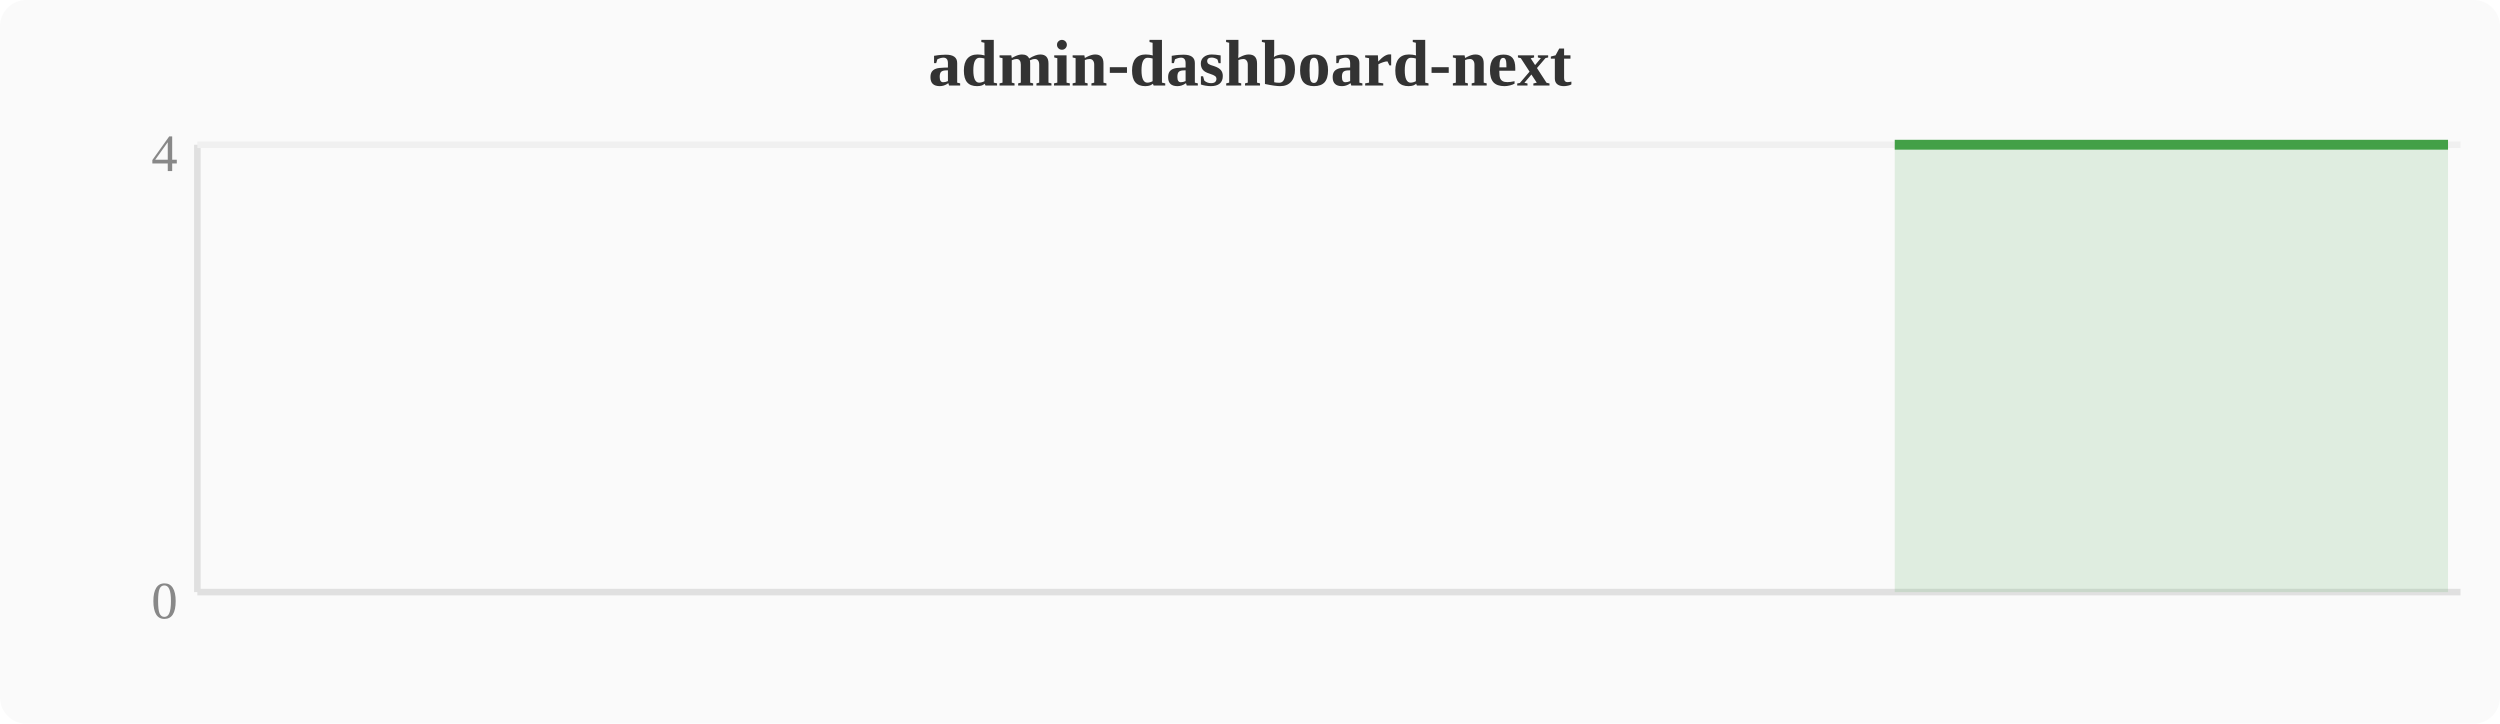
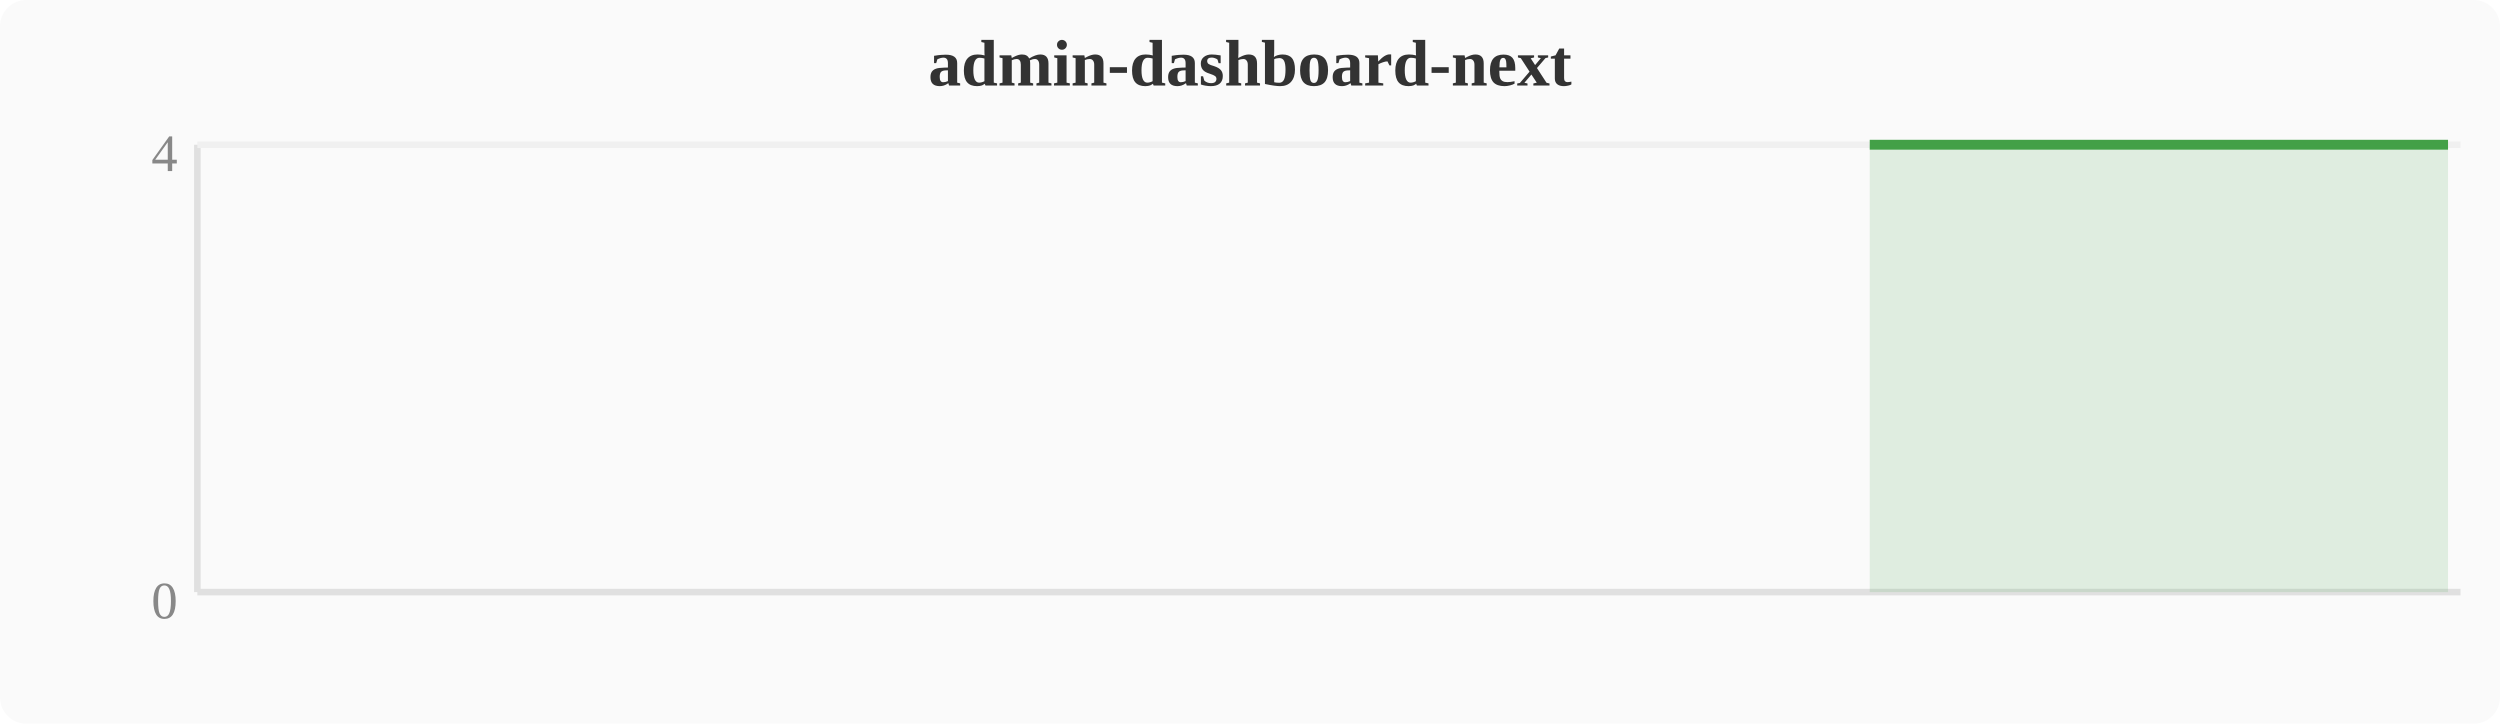
<svg xmlns="http://www.w3.org/2000/svg" width="380" height="110" viewBox="0 0 380 110">
  <rect width="380" height="110" fill="#fafafa" rx="4" />
  <text x="190" y="13" text-anchor="middle" font-size="10" font-weight="bold" fill="#333">admin-dashboard-next</text>
  <line x1="30" y1="22" x2="30" y2="90" stroke="#e0e0e0" stroke-width="1" />
  <line x1="30" y1="90" x2="374" y2="90" stroke="#e0e0e0" stroke-width="1" />
  <line x1="30" y1="22" x2="374" y2="22" stroke="#f0f0f0" stroke-width="1" />
  <text x="27" y="94" text-anchor="end" font-size="8" fill="#888">0</text>
  <text x="27" y="26" text-anchor="end" font-size="8" fill="#888">4</text>
-   <polygon points="288.0,22.0 291.8,22.0 295.6,22.0 299.5,22.0 303.3,22.0 307.1,22.0 310.9,22.0 314.8,22.0 318.6,22.0 322.4,22.0 326.2,22.0 330.0,22.0 333.9,22.0 337.7,22.0 341.5,22.0 345.3,22.0 349.2,22.0 353.0,22.0 356.8,22.0 360.6,22.0 364.4,22.0 368.3,22.0 372.1,22.0 372.1,90 288.0,90" fill="#43a047" opacity="0.15" />
-   <polyline points="288.0,22.0 291.8,22.0 295.6,22.0 299.5,22.0 303.3,22.0 307.1,22.0 310.9,22.0 314.8,22.0 318.6,22.0 322.4,22.0 326.2,22.0 330.0,22.0 333.9,22.0 337.7,22.0 341.5,22.0 345.3,22.0 349.2,22.0 353.0,22.0 356.8,22.0 360.6,22.0 364.4,22.0 368.3,22.0 372.1,22.0" fill="none" stroke="#43a047" stroke-width="1.5" stroke-linejoin="round" />
+   <polygon points="284.2,22.0 288.0,22.0 291.8,22.0 295.6,22.0 299.5,22.0 303.3,22.0 307.1,22.0 310.9,22.0 314.8,22.0 318.6,22.0 322.4,22.0 326.2,22.0 330.0,22.0 333.9,22.0 337.7,22.0 341.5,22.0 345.3,22.0 349.2,22.0 353.0,22.0 356.8,22.0 360.6,22.0 364.4,22.0 368.3,22.0 372.1,22.0 372.1,90 284.2,90" fill="#43a047" opacity="0.15" />
+   <polyline points="284.2,22.0 288.0,22.0 291.8,22.0 295.6,22.0 299.5,22.0 303.3,22.0 307.1,22.0 310.9,22.0 314.8,22.0 318.6,22.0 322.4,22.0 326.2,22.0 330.0,22.0 333.9,22.0 337.7,22.0 341.5,22.0 345.3,22.0 349.2,22.0 353.0,22.0 356.8,22.0 360.6,22.0 364.4,22.0 368.3,22.0 372.1,22.0" fill="none" stroke="#43a047" stroke-width="1.5" stroke-linejoin="round" />
</svg>
